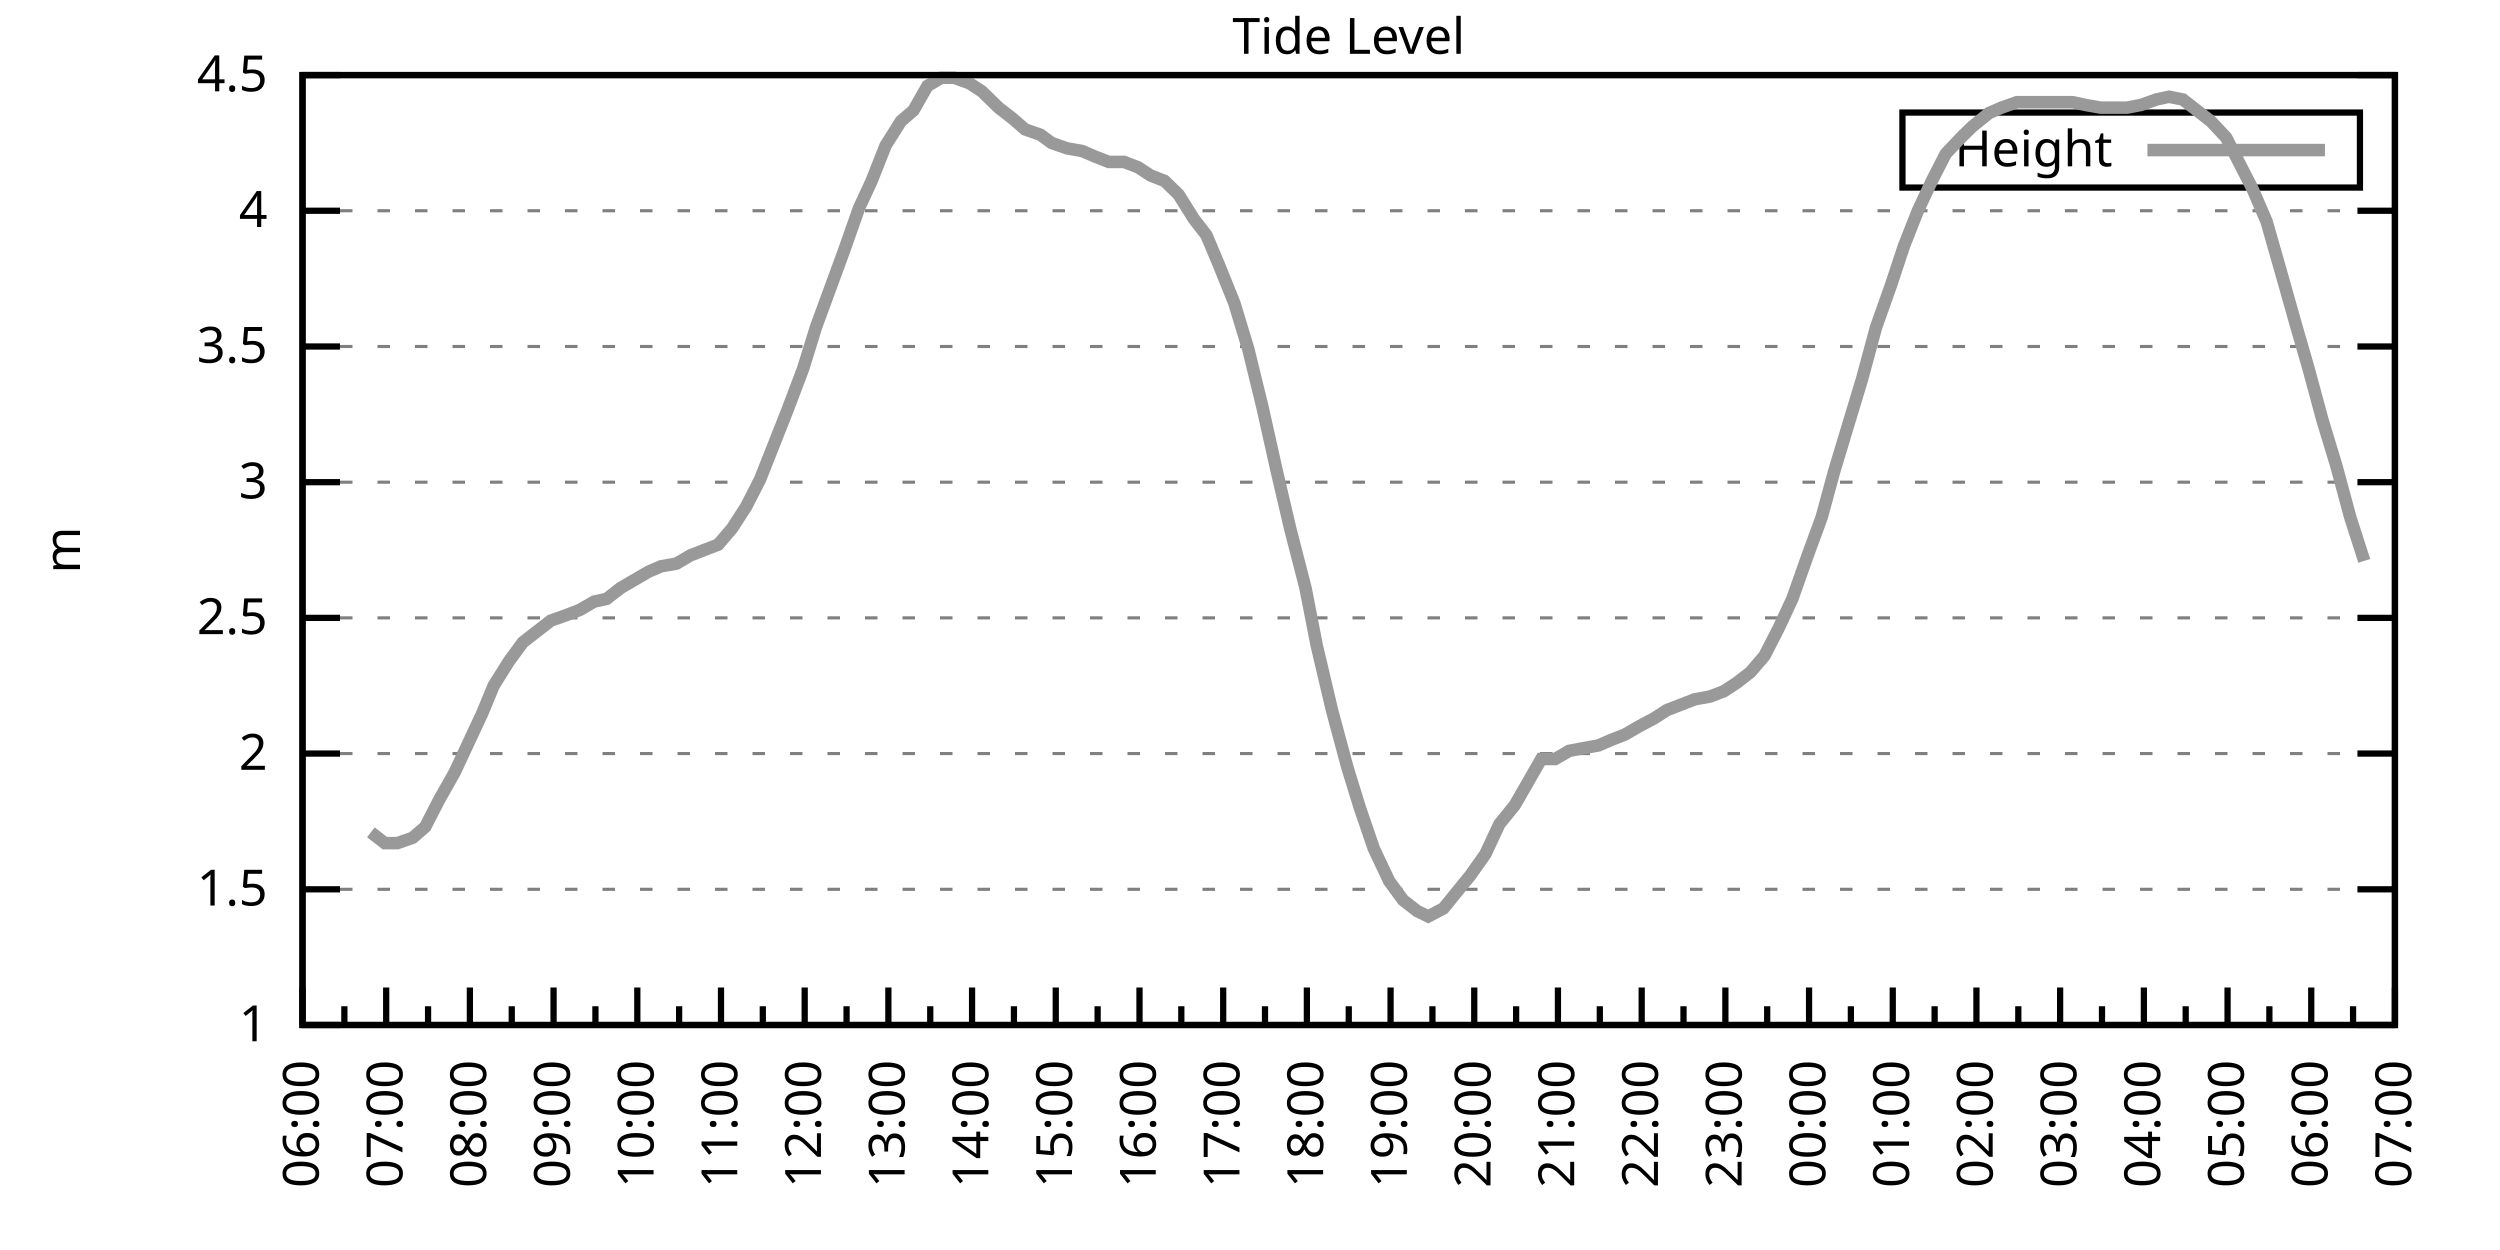
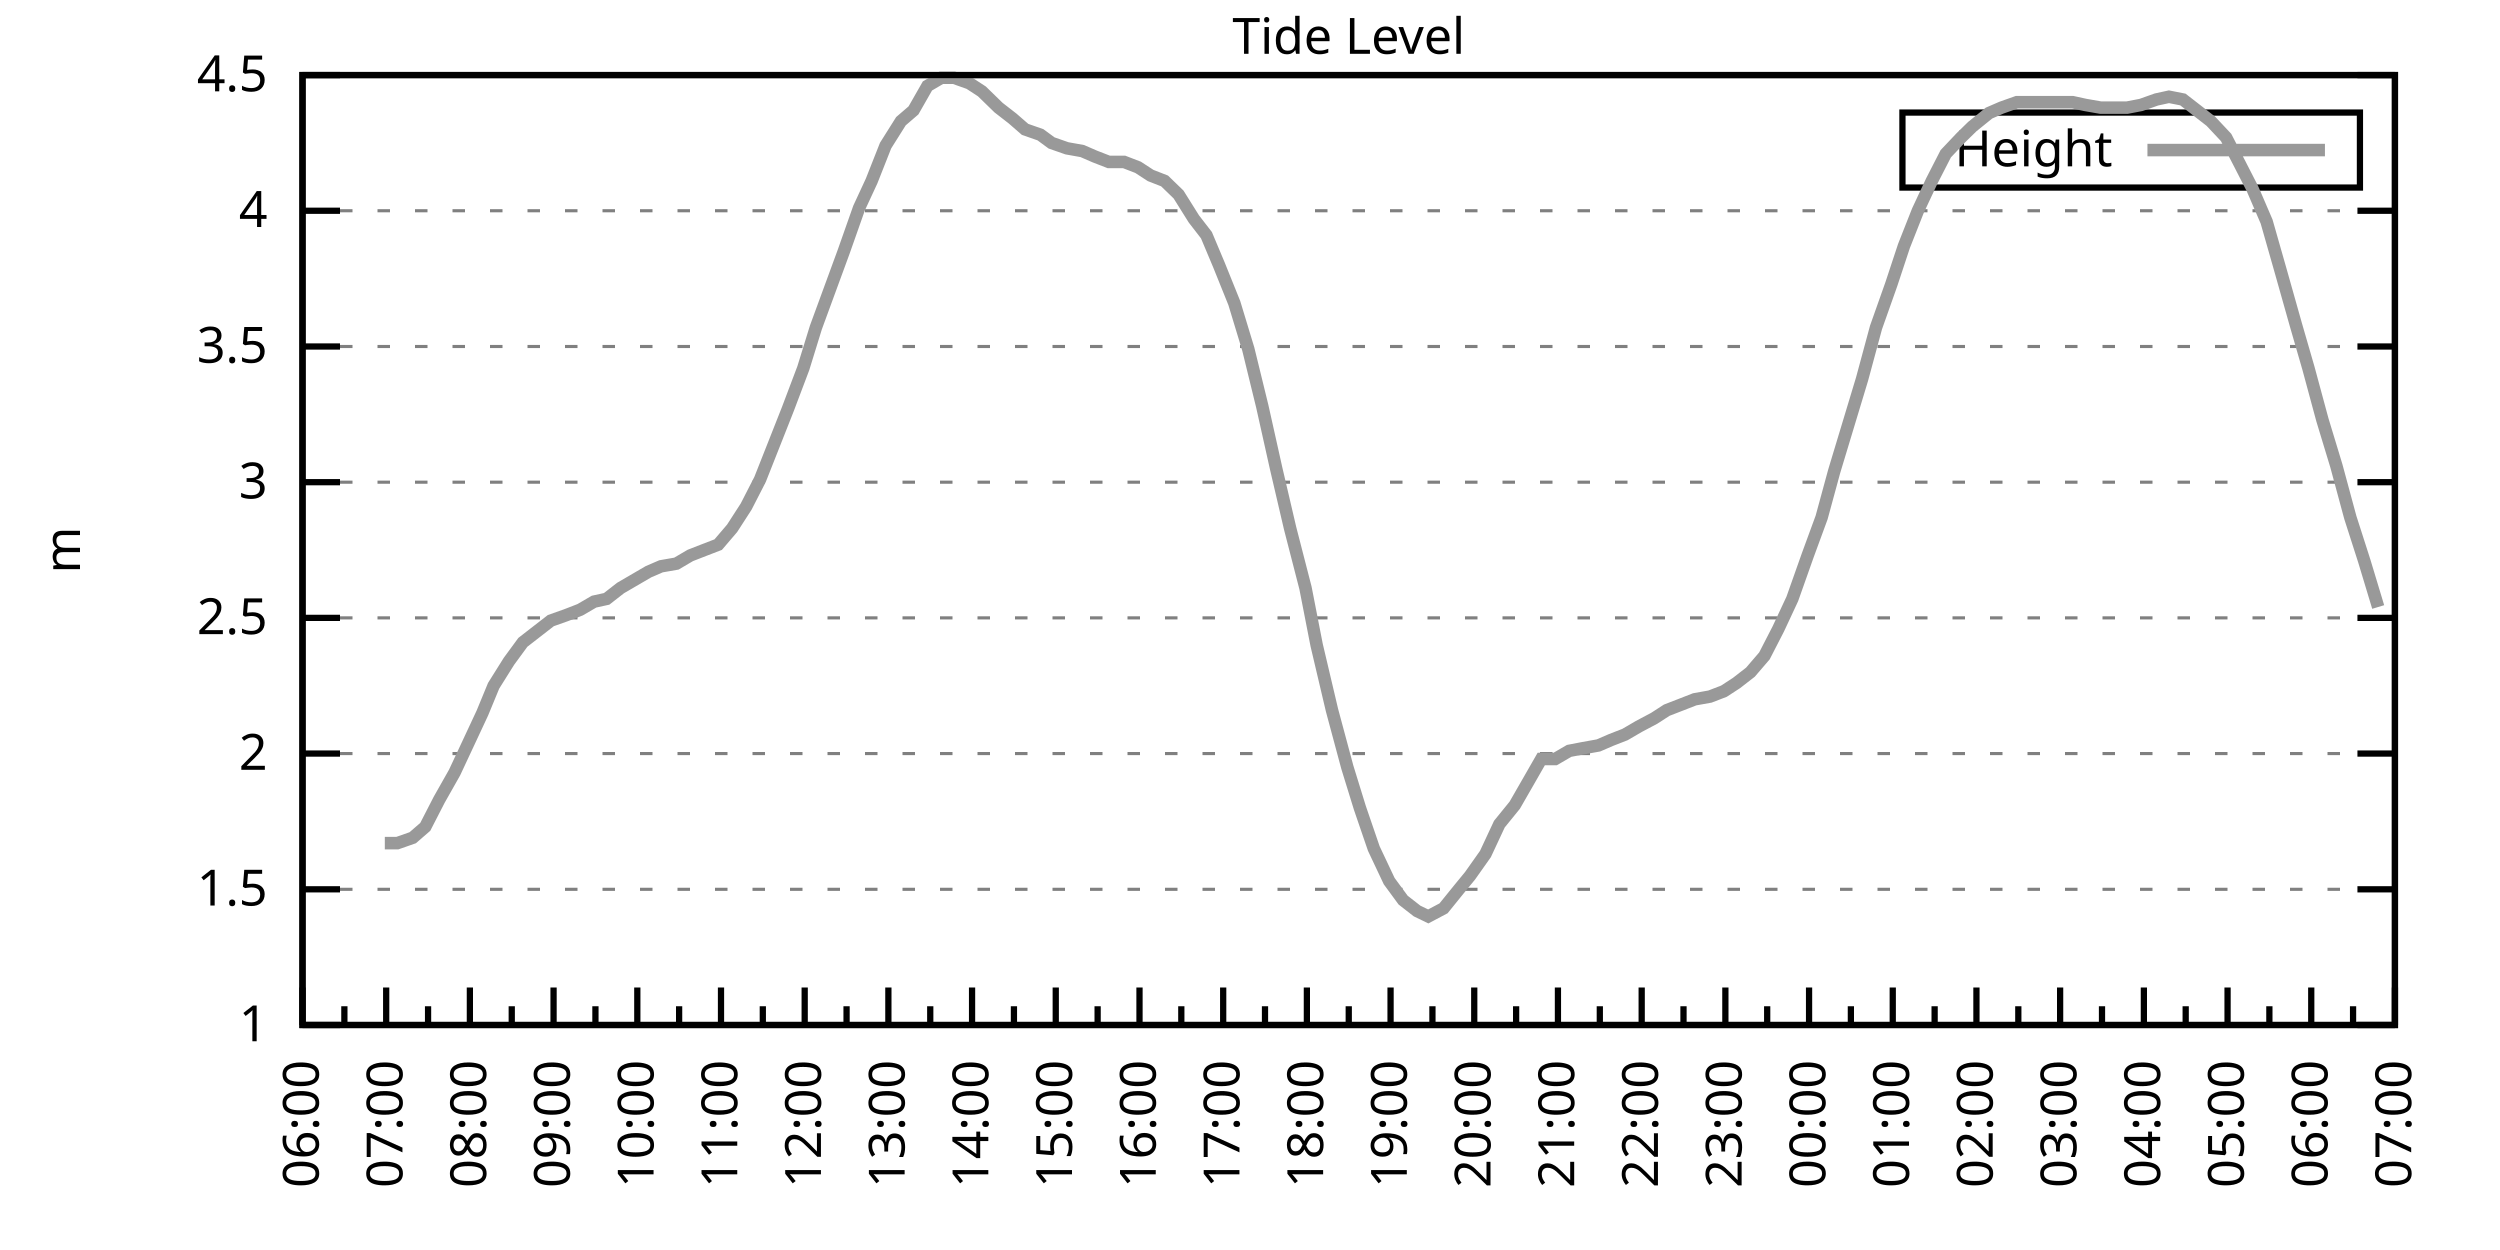
<svg xmlns="http://www.w3.org/2000/svg" xmlns:xlink="http://www.w3.org/1999/xlink" width="400" height="200" viewBox="0 0 400 200">
  <g id="gnuplot_canvas">
    <rect x="0" y="0" width="400" height="200" fill="none" />
    <defs>
      <circle id="gpDot" r="0.5" stroke-width="0.5" stroke="currentColor" />
      <path id="gpPt0" stroke-width="0.333" stroke="currentColor" d="M-1,0 h2 M0,-1 v2" />
      <path id="gpPt1" stroke-width="0.333" stroke="currentColor" d="M-1,-1 L1,1 M1,-1 L-1,1" />
      <path id="gpPt2" stroke-width="0.333" stroke="currentColor" d="M-1,0 L1,0 M0,-1 L0,1 M-1,-1 L1,1 M-1,1 L1,-1" />
      <rect id="gpPt3" stroke-width="0.333" stroke="currentColor" x="-1" y="-1" width="2" height="2" />
      <rect id="gpPt4" stroke-width="0.333" stroke="currentColor" fill="currentColor" x="-1" y="-1" width="2" height="2" />
      <circle id="gpPt5" stroke-width="0.333" stroke="currentColor" cx="0" cy="0" r="1" />
      <use xlink:href="#gpPt5" id="gpPt6" fill="currentColor" stroke="none" />
      <path id="gpPt7" stroke-width="0.333" stroke="currentColor" d="M0,-1.33 L-1.33,0.67 L1.33,0.67 z" />
      <use xlink:href="#gpPt7" id="gpPt8" fill="currentColor" stroke="none" />
      <use xlink:href="#gpPt7" id="gpPt9" stroke="currentColor" transform="rotate(180)" />
      <use xlink:href="#gpPt9" id="gpPt10" fill="currentColor" stroke="none" />
      <use xlink:href="#gpPt3" id="gpPt11" stroke="currentColor" transform="rotate(45)" />
      <use xlink:href="#gpPt11" id="gpPt12" fill="currentColor" stroke="none" />
      <path id="gpPt13" stroke-width="0.333" stroke="currentColor" d="M0,1.330 L1.265,0.411 L0.782,-1.067 L-0.782,-1.076 L-1.265,0.411 z" />
      <use xlink:href="#gpPt13" id="gpPt14" fill="currentColor" stroke="none" />
      <filter id="textbox" filterUnits="objectBoundingBox" x="0" y="0" height="1" width="1">
        <feFlood flood-color="white" flood-opacity="1" result="bgnd" />
        <feComposite in="SourceGraphic" in2="bgnd" operator="atop" />
      </filter>
      <filter id="greybox" filterUnits="objectBoundingBox" x="0" y="0" height="1" width="1">
        <feFlood flood-color="lightgrey" flood-opacity="1" result="grey" />
        <feComposite in="SourceGraphic" in2="grey" operator="atop" />
      </filter>
    </defs>
    <g fill="none" color="white" stroke="currentColor" stroke-width="1.00" stroke-linecap="butt" stroke-linejoin="miter">
</g>
    <g fill="none" color="black" stroke="currentColor" stroke-width="1.00" stroke-linecap="butt" stroke-linejoin="miter">
      <g stroke="none" shape-rendering="crispEdges">
        <polygon fill="rgb(255, 255, 255)" points="48.40,164.00 383.18,164.00 383.18,12.02 48.40,12.02 " />
      </g>
    </g>
    <g fill="none" color="black" stroke="currentColor" stroke-width="1.00" stroke-linecap="butt" stroke-linejoin="miter">
</g>
    <g fill="none" color="black" stroke="black" stroke-width="0.50" stroke-linecap="butt" stroke-linejoin="miter">
</g>
    <g fill="none" color="gray" stroke="currentColor" stroke-width="0.50" stroke-linecap="butt" stroke-linejoin="miter">
      <path stroke="gray" stroke-dasharray="2,4" class="gridline" d="M48.40,164.00 L383.19,164.00  " />
    </g>
    <g fill="none" color="gray" stroke="gray" stroke-width="1.00" stroke-linecap="butt" stroke-linejoin="miter">
</g>
    <g fill="none" color="black" stroke="currentColor" stroke-width="1.00" stroke-linecap="butt" stroke-linejoin="miter">
      <path stroke="black" d="M48.40,164.00 L54.40,164.00 M383.19,164.00 L377.19,164.00  " />
      <g transform="translate(42.80,166.60)" stroke="none" fill="black" font-family="Sans" font-size="8.00" text-anchor="end">
        <text>
          <tspan font-family="Sans"> 1</tspan>
        </text>
      </g>
    </g>
    <g fill="none" color="black" stroke="currentColor" stroke-width="1.00" stroke-linecap="butt" stroke-linejoin="miter">
</g>
    <g fill="none" color="black" stroke="black" stroke-width="0.50" stroke-linecap="butt" stroke-linejoin="miter">
</g>
    <g fill="none" color="gray" stroke="currentColor" stroke-width="0.50" stroke-linecap="butt" stroke-linejoin="miter">
      <path stroke="gray" stroke-dasharray="2,4" class="gridline" d="M48.40,142.29 L383.19,142.29  " />
    </g>
    <g fill="none" color="gray" stroke="gray" stroke-width="1.00" stroke-linecap="butt" stroke-linejoin="miter">
</g>
    <g fill="none" color="black" stroke="currentColor" stroke-width="1.00" stroke-linecap="butt" stroke-linejoin="miter">
      <path stroke="black" d="M48.40,142.29 L54.40,142.29 M383.19,142.29 L377.19,142.29  " />
      <g transform="translate(42.80,144.89)" stroke="none" fill="black" font-family="Sans" font-size="8.00" text-anchor="end">
        <text>
          <tspan font-family="Sans"> 1.5</tspan>
        </text>
      </g>
    </g>
    <g fill="none" color="black" stroke="currentColor" stroke-width="1.00" stroke-linecap="butt" stroke-linejoin="miter">
</g>
    <g fill="none" color="black" stroke="black" stroke-width="0.50" stroke-linecap="butt" stroke-linejoin="miter">
</g>
    <g fill="none" color="gray" stroke="currentColor" stroke-width="0.50" stroke-linecap="butt" stroke-linejoin="miter">
      <path stroke="gray" stroke-dasharray="2,4" class="gridline" d="M48.40,120.57 L383.19,120.57  " />
    </g>
    <g fill="none" color="gray" stroke="gray" stroke-width="1.00" stroke-linecap="butt" stroke-linejoin="miter">
</g>
    <g fill="none" color="black" stroke="currentColor" stroke-width="1.00" stroke-linecap="butt" stroke-linejoin="miter">
      <path stroke="black" d="M48.40,120.57 L54.40,120.57 M383.19,120.57 L377.19,120.57  " />
      <g transform="translate(42.80,123.17)" stroke="none" fill="black" font-family="Sans" font-size="8.00" text-anchor="end">
        <text>
          <tspan font-family="Sans"> 2</tspan>
        </text>
      </g>
    </g>
    <g fill="none" color="black" stroke="currentColor" stroke-width="1.00" stroke-linecap="butt" stroke-linejoin="miter">
</g>
    <g fill="none" color="black" stroke="black" stroke-width="0.50" stroke-linecap="butt" stroke-linejoin="miter">
</g>
    <g fill="none" color="gray" stroke="currentColor" stroke-width="0.50" stroke-linecap="butt" stroke-linejoin="miter">
      <path stroke="gray" stroke-dasharray="2,4" class="gridline" d="M48.40,98.86 L383.19,98.86  " />
    </g>
    <g fill="none" color="gray" stroke="gray" stroke-width="1.00" stroke-linecap="butt" stroke-linejoin="miter">
</g>
    <g fill="none" color="black" stroke="currentColor" stroke-width="1.00" stroke-linecap="butt" stroke-linejoin="miter">
      <path stroke="black" d="M48.40,98.86 L54.40,98.86 M383.19,98.86 L377.19,98.86  " />
      <g transform="translate(42.80,101.46)" stroke="none" fill="black" font-family="Sans" font-size="8.00" text-anchor="end">
        <text>
          <tspan font-family="Sans"> 2.5</tspan>
        </text>
      </g>
    </g>
    <g fill="none" color="black" stroke="currentColor" stroke-width="1.00" stroke-linecap="butt" stroke-linejoin="miter">
</g>
    <g fill="none" color="black" stroke="black" stroke-width="0.50" stroke-linecap="butt" stroke-linejoin="miter">
</g>
    <g fill="none" color="gray" stroke="currentColor" stroke-width="0.50" stroke-linecap="butt" stroke-linejoin="miter">
      <path stroke="gray" stroke-dasharray="2,4" class="gridline" d="M48.40,77.15 L383.19,77.15  " />
    </g>
    <g fill="none" color="gray" stroke="gray" stroke-width="1.00" stroke-linecap="butt" stroke-linejoin="miter">
</g>
    <g fill="none" color="black" stroke="currentColor" stroke-width="1.00" stroke-linecap="butt" stroke-linejoin="miter">
      <path stroke="black" d="M48.40,77.15 L54.40,77.15 M383.19,77.15 L377.19,77.15  " />
      <g transform="translate(42.80,79.75)" stroke="none" fill="black" font-family="Sans" font-size="8.00" text-anchor="end">
        <text>
          <tspan font-family="Sans"> 3</tspan>
        </text>
      </g>
    </g>
    <g fill="none" color="black" stroke="currentColor" stroke-width="1.00" stroke-linecap="butt" stroke-linejoin="miter">
</g>
    <g fill="none" color="black" stroke="black" stroke-width="0.50" stroke-linecap="butt" stroke-linejoin="miter">
</g>
    <g fill="none" color="gray" stroke="currentColor" stroke-width="0.50" stroke-linecap="butt" stroke-linejoin="miter">
      <path stroke="gray" stroke-dasharray="2,4" class="gridline" d="M48.40,55.44 L383.19,55.44  " />
    </g>
    <g fill="none" color="gray" stroke="gray" stroke-width="1.00" stroke-linecap="butt" stroke-linejoin="miter">
</g>
    <g fill="none" color="black" stroke="currentColor" stroke-width="1.00" stroke-linecap="butt" stroke-linejoin="miter">
      <path stroke="black" d="M48.40,55.44 L54.40,55.44 M383.19,55.44 L377.19,55.44  " />
      <g transform="translate(42.80,58.04)" stroke="none" fill="black" font-family="Sans" font-size="8.00" text-anchor="end">
        <text>
          <tspan font-family="Sans"> 3.5</tspan>
        </text>
      </g>
    </g>
    <g fill="none" color="black" stroke="currentColor" stroke-width="1.00" stroke-linecap="butt" stroke-linejoin="miter">
</g>
    <g fill="none" color="black" stroke="black" stroke-width="0.50" stroke-linecap="butt" stroke-linejoin="miter">
</g>
    <g fill="none" color="gray" stroke="currentColor" stroke-width="0.50" stroke-linecap="butt" stroke-linejoin="miter">
      <path stroke="gray" stroke-dasharray="2,4" class="gridline" d="M48.40,33.72 L383.19,33.72  " />
    </g>
    <g fill="none" color="gray" stroke="gray" stroke-width="1.00" stroke-linecap="butt" stroke-linejoin="miter">
</g>
    <g fill="none" color="black" stroke="currentColor" stroke-width="1.00" stroke-linecap="butt" stroke-linejoin="miter">
      <path stroke="black" d="M48.40,33.72 L54.40,33.72 M383.19,33.72 L377.19,33.72  " />
      <g transform="translate(42.80,36.32)" stroke="none" fill="black" font-family="Sans" font-size="8.00" text-anchor="end">
        <text>
          <tspan font-family="Sans"> 4</tspan>
        </text>
      </g>
    </g>
    <g fill="none" color="black" stroke="currentColor" stroke-width="1.00" stroke-linecap="butt" stroke-linejoin="miter">
</g>
    <g fill="none" color="black" stroke="black" stroke-width="0.50" stroke-linecap="butt" stroke-linejoin="miter">
</g>
    <g fill="none" color="gray" stroke="currentColor" stroke-width="0.50" stroke-linecap="butt" stroke-linejoin="miter">
      <path stroke="gray" stroke-dasharray="2,4" class="gridline" d="M48.40,12.01 L383.19,12.01  " />
    </g>
    <g fill="none" color="gray" stroke="gray" stroke-width="1.00" stroke-linecap="butt" stroke-linejoin="miter">
</g>
    <g fill="none" color="black" stroke="currentColor" stroke-width="1.00" stroke-linecap="butt" stroke-linejoin="miter">
      <path stroke="black" d="M48.40,12.01 L54.40,12.01 M383.19,12.01 L377.19,12.01  " />
      <g transform="translate(42.80,14.61)" stroke="none" fill="black" font-family="Sans" font-size="8.00" text-anchor="end">
        <text>
          <tspan font-family="Sans"> 4.5</tspan>
        </text>
      </g>
    </g>
    <g fill="none" color="black" stroke="currentColor" stroke-width="1.00" stroke-linecap="butt" stroke-linejoin="miter">
      <path stroke="black" d="M48.40,164.00 L48.40,158.00  " />
      <g transform="translate(51.00,169.60) rotate(270)" stroke="none" fill="black" font-family="Sans" font-size="8.00" text-anchor="end">
        <text>
          <tspan font-family="Sans">06:00</tspan>
        </text>
      </g>
    </g>
    <g fill="none" color="black" stroke="currentColor" stroke-width="1.00" stroke-linecap="butt" stroke-linejoin="miter">
      <path stroke="black" d="M55.10,164.00 L55.10,161.00 M61.79,164.00 L61.79,158.00  " />
      <g transform="translate(64.39,169.60) rotate(270)" stroke="none" fill="black" font-family="Sans" font-size="8.00" text-anchor="end">
        <text>
          <tspan font-family="Sans">07:00</tspan>
        </text>
      </g>
    </g>
    <g fill="none" color="black" stroke="currentColor" stroke-width="1.00" stroke-linecap="butt" stroke-linejoin="miter">
      <path stroke="black" d="M68.49,164.00 L68.49,161.00 M75.18,164.00 L75.18,158.00  " />
      <g transform="translate(77.78,169.60) rotate(270)" stroke="none" fill="black" font-family="Sans" font-size="8.00" text-anchor="end">
        <text>
          <tspan font-family="Sans">08:00</tspan>
        </text>
      </g>
    </g>
    <g fill="none" color="black" stroke="currentColor" stroke-width="1.00" stroke-linecap="butt" stroke-linejoin="miter">
      <path stroke="black" d="M81.88,164.00 L81.88,161.00 M88.57,164.00 L88.57,158.00  " />
      <g transform="translate(91.17,169.60) rotate(270)" stroke="none" fill="black" font-family="Sans" font-size="8.00" text-anchor="end">
        <text>
          <tspan font-family="Sans">09:00</tspan>
        </text>
      </g>
    </g>
    <g fill="none" color="black" stroke="currentColor" stroke-width="1.00" stroke-linecap="butt" stroke-linejoin="miter">
      <path stroke="black" d="M95.27,164.00 L95.27,161.00 M101.97,164.00 L101.97,158.00  " />
      <g transform="translate(104.57,169.60) rotate(270)" stroke="none" fill="black" font-family="Sans" font-size="8.00" text-anchor="end">
        <text>
          <tspan font-family="Sans">10:00</tspan>
        </text>
      </g>
    </g>
    <g fill="none" color="black" stroke="currentColor" stroke-width="1.00" stroke-linecap="butt" stroke-linejoin="miter">
      <path stroke="black" d="M108.66,164.00 L108.66,161.00 M115.36,164.00 L115.36,158.00  " />
      <g transform="translate(117.96,169.60) rotate(270)" stroke="none" fill="black" font-family="Sans" font-size="8.00" text-anchor="end">
        <text>
          <tspan font-family="Sans">11:00</tspan>
        </text>
      </g>
    </g>
    <g fill="none" color="black" stroke="currentColor" stroke-width="1.00" stroke-linecap="butt" stroke-linejoin="miter">
      <path stroke="black" d="M122.05,164.00 L122.05,161.00 M128.75,164.00 L128.75,158.00  " />
      <g transform="translate(131.35,169.60) rotate(270)" stroke="none" fill="black" font-family="Sans" font-size="8.00" text-anchor="end">
        <text>
          <tspan font-family="Sans">12:00</tspan>
        </text>
      </g>
    </g>
    <g fill="none" color="black" stroke="currentColor" stroke-width="1.00" stroke-linecap="butt" stroke-linejoin="miter">
      <path stroke="black" d="M135.45,164.00 L135.45,161.00 M142.14,164.00 L142.14,158.00  " />
      <g transform="translate(144.74,169.60) rotate(270)" stroke="none" fill="black" font-family="Sans" font-size="8.00" text-anchor="end">
        <text>
          <tspan font-family="Sans">13:00</tspan>
        </text>
      </g>
    </g>
    <g fill="none" color="black" stroke="currentColor" stroke-width="1.00" stroke-linecap="butt" stroke-linejoin="miter">
      <path stroke="black" d="M148.84,164.00 L148.84,161.00 M155.53,164.00 L155.53,158.00  " />
      <g transform="translate(158.13,169.60) rotate(270)" stroke="none" fill="black" font-family="Sans" font-size="8.00" text-anchor="end">
        <text>
          <tspan font-family="Sans">14:00</tspan>
        </text>
      </g>
    </g>
    <g fill="none" color="black" stroke="currentColor" stroke-width="1.00" stroke-linecap="butt" stroke-linejoin="miter">
      <path stroke="black" d="M162.23,164.00 L162.23,161.00 M168.92,164.00 L168.92,158.00  " />
      <g transform="translate(171.52,169.60) rotate(270)" stroke="none" fill="black" font-family="Sans" font-size="8.00" text-anchor="end">
        <text>
          <tspan font-family="Sans">15:00</tspan>
        </text>
      </g>
    </g>
    <g fill="none" color="black" stroke="currentColor" stroke-width="1.00" stroke-linecap="butt" stroke-linejoin="miter">
      <path stroke="black" d="M175.62,164.00 L175.62,161.00 M182.32,164.00 L182.32,158.00  " />
      <g transform="translate(184.92,169.60) rotate(270)" stroke="none" fill="black" font-family="Sans" font-size="8.00" text-anchor="end">
        <text>
          <tspan font-family="Sans">16:00</tspan>
        </text>
      </g>
    </g>
    <g fill="none" color="black" stroke="currentColor" stroke-width="1.00" stroke-linecap="butt" stroke-linejoin="miter">
      <path stroke="black" d="M189.01,164.00 L189.01,161.00 M195.71,164.00 L195.71,158.00  " />
      <g transform="translate(198.31,169.60) rotate(270)" stroke="none" fill="black" font-family="Sans" font-size="8.00" text-anchor="end">
        <text>
          <tspan font-family="Sans">17:00</tspan>
        </text>
      </g>
    </g>
    <g fill="none" color="black" stroke="currentColor" stroke-width="1.00" stroke-linecap="butt" stroke-linejoin="miter">
      <path stroke="black" d="M202.40,164.00 L202.40,161.00 M209.10,164.00 L209.10,158.00  " />
      <g transform="translate(211.70,169.60) rotate(270)" stroke="none" fill="black" font-family="Sans" font-size="8.00" text-anchor="end">
        <text>
          <tspan font-family="Sans">18:00</tspan>
        </text>
      </g>
    </g>
    <g fill="none" color="black" stroke="currentColor" stroke-width="1.00" stroke-linecap="butt" stroke-linejoin="miter">
      <path stroke="black" d="M215.80,164.00 L215.80,161.00 M222.49,164.00 L222.49,158.00  " />
      <g transform="translate(225.09,169.60) rotate(270)" stroke="none" fill="black" font-family="Sans" font-size="8.00" text-anchor="end">
        <text>
          <tspan font-family="Sans">19:00</tspan>
        </text>
      </g>
    </g>
    <g fill="none" color="black" stroke="currentColor" stroke-width="1.00" stroke-linecap="butt" stroke-linejoin="miter">
      <path stroke="black" d="M229.19,164.00 L229.19,161.00 M235.88,164.00 L235.88,158.00  " />
      <g transform="translate(238.48,169.60) rotate(270)" stroke="none" fill="black" font-family="Sans" font-size="8.00" text-anchor="end">
        <text>
          <tspan font-family="Sans">20:00</tspan>
        </text>
      </g>
    </g>
    <g fill="none" color="black" stroke="currentColor" stroke-width="1.00" stroke-linecap="butt" stroke-linejoin="miter">
      <path stroke="black" d="M242.58,164.00 L242.58,161.00 M249.27,164.00 L249.27,158.00  " />
      <g transform="translate(251.87,169.60) rotate(270)" stroke="none" fill="black" font-family="Sans" font-size="8.00" text-anchor="end">
        <text>
          <tspan font-family="Sans">21:00</tspan>
        </text>
      </g>
    </g>
    <g fill="none" color="black" stroke="currentColor" stroke-width="1.00" stroke-linecap="butt" stroke-linejoin="miter">
      <path stroke="black" d="M255.97,164.00 L255.97,161.00 M262.67,164.00 L262.67,158.00  " />
      <g transform="translate(265.27,169.60) rotate(270)" stroke="none" fill="black" font-family="Sans" font-size="8.00" text-anchor="end">
        <text>
          <tspan font-family="Sans">22:00</tspan>
        </text>
      </g>
    </g>
    <g fill="none" color="black" stroke="currentColor" stroke-width="1.00" stroke-linecap="butt" stroke-linejoin="miter">
      <path stroke="black" d="M269.36,164.00 L269.36,161.00 M276.06,164.00 L276.06,158.00  " />
      <g transform="translate(278.66,169.60) rotate(270)" stroke="none" fill="black" font-family="Sans" font-size="8.00" text-anchor="end">
        <text>
          <tspan font-family="Sans">23:00</tspan>
        </text>
      </g>
    </g>
    <g fill="none" color="black" stroke="currentColor" stroke-width="1.00" stroke-linecap="butt" stroke-linejoin="miter">
      <path stroke="black" d="M282.75,164.00 L282.75,161.00 M289.45,164.00 L289.45,158.00  " />
      <g transform="translate(292.05,169.60) rotate(270)" stroke="none" fill="black" font-family="Sans" font-size="8.00" text-anchor="end">
        <text>
          <tspan font-family="Sans">00:00</tspan>
        </text>
      </g>
    </g>
    <g fill="none" color="black" stroke="currentColor" stroke-width="1.00" stroke-linecap="butt" stroke-linejoin="miter">
      <path stroke="black" d="M296.14,164.00 L296.14,161.00 M302.84,164.00 L302.84,158.00  " />
      <g transform="translate(305.44,169.60) rotate(270)" stroke="none" fill="black" font-family="Sans" font-size="8.00" text-anchor="end">
        <text>
          <tspan font-family="Sans">01:00</tspan>
        </text>
      </g>
    </g>
    <g fill="none" color="black" stroke="currentColor" stroke-width="1.00" stroke-linecap="butt" stroke-linejoin="miter">
      <path stroke="black" d="M309.54,164.00 L309.54,161.00 M316.23,164.00 L316.23,158.00  " />
      <g transform="translate(318.83,169.60) rotate(270)" stroke="none" fill="black" font-family="Sans" font-size="8.00" text-anchor="end">
        <text>
          <tspan font-family="Sans">02:00</tspan>
        </text>
      </g>
    </g>
    <g fill="none" color="black" stroke="currentColor" stroke-width="1.00" stroke-linecap="butt" stroke-linejoin="miter">
      <path stroke="black" d="M322.93,164.00 L322.93,161.00 M329.62,164.00 L329.62,158.00  " />
      <g transform="translate(332.22,169.60) rotate(270)" stroke="none" fill="black" font-family="Sans" font-size="8.00" text-anchor="end">
        <text>
          <tspan font-family="Sans">03:00</tspan>
        </text>
      </g>
    </g>
    <g fill="none" color="black" stroke="currentColor" stroke-width="1.00" stroke-linecap="butt" stroke-linejoin="miter">
      <path stroke="black" d="M336.32,164.00 L336.32,161.00 M343.02,164.00 L343.02,158.00  " />
      <g transform="translate(345.62,169.60) rotate(270)" stroke="none" fill="black" font-family="Sans" font-size="8.00" text-anchor="end">
        <text>
          <tspan font-family="Sans">04:00</tspan>
        </text>
      </g>
    </g>
    <g fill="none" color="black" stroke="currentColor" stroke-width="1.00" stroke-linecap="butt" stroke-linejoin="miter">
      <path stroke="black" d="M349.71,164.00 L349.71,161.00 M356.41,164.00 L356.41,158.00  " />
      <g transform="translate(359.01,169.60) rotate(270)" stroke="none" fill="black" font-family="Sans" font-size="8.00" text-anchor="end">
        <text>
          <tspan font-family="Sans">05:00</tspan>
        </text>
      </g>
    </g>
    <g fill="none" color="black" stroke="currentColor" stroke-width="1.00" stroke-linecap="butt" stroke-linejoin="miter">
      <path stroke="black" d="M363.10,164.00 L363.10,161.00 M369.80,164.00 L369.80,158.00  " />
      <g transform="translate(372.40,169.60) rotate(270)" stroke="none" fill="black" font-family="Sans" font-size="8.00" text-anchor="end">
        <text>
          <tspan font-family="Sans">06:00</tspan>
        </text>
      </g>
    </g>
    <g fill="none" color="black" stroke="currentColor" stroke-width="1.00" stroke-linecap="butt" stroke-linejoin="miter">
      <path stroke="black" d="M376.49,164.00 L376.49,161.00 M383.19,164.00 L383.19,158.00  " />
      <g transform="translate(385.79,169.60) rotate(270)" stroke="none" fill="black" font-family="Sans" font-size="8.00" text-anchor="end">
        <text>
          <tspan font-family="Sans">07:00</tspan>
        </text>
      </g>
    </g>
    <g fill="none" color="black" stroke="currentColor" stroke-width="1.00" stroke-linecap="butt" stroke-linejoin="miter">
</g>
    <g fill="none" color="black" stroke="currentColor" stroke-width="1.00" stroke-linecap="butt" stroke-linejoin="miter">
      <path stroke="black" d="M48.40,12.01 L48.40,164.00 L383.19,164.00 L383.19,12.01 L48.40,12.01 Z  " />
    </g>
    <g fill="none" color="black" stroke="currentColor" stroke-width="1.00" stroke-linecap="butt" stroke-linejoin="miter">
      <g transform="translate(12.80,88.01) rotate(270)" stroke="none" fill="black" font-family="Sans" font-size="8.00" text-anchor="middle">
        <text>
          <tspan font-family="Sans">m</tspan>
        </text>
      </g>
    </g>
    <g fill="none" color="black" stroke="currentColor" stroke-width="1.00" stroke-linecap="butt" stroke-linejoin="miter">
</g>
    <g fill="none" color="black" stroke="currentColor" stroke-width="1.00" stroke-linecap="butt" stroke-linejoin="miter">
      <path stroke="black" d="M304.39,30.01 L304.39,18.01 L377.59,18.01 L377.59,30.01 L304.39,30.01 Z  " />
    </g>
    <g id="Tide_level_plot_1">
      <g fill="none" color="white" stroke="black" stroke-width="2.00" stroke-linecap="butt" stroke-linejoin="miter">
</g>
      <g fill="none" color="black" stroke="currentColor" stroke-width="2.00" stroke-linecap="butt" stroke-linejoin="miter">
        <g transform="translate(337.99,26.61)" stroke="none" fill="black" font-family="Sans" font-size="8.00" text-anchor="end">
          <text>
            <tspan font-family="Sans">Height</tspan>
          </text>
        </g>
      </g>
      <g fill="none" color="black" stroke="currentColor" stroke-width="2.00" stroke-linecap="butt" stroke-linejoin="miter">
-         <path stroke="rgb(153, 153, 153)" d="M343.59,24.01 L371.99,24.01 M59.34,133.17 L61.57,134.90 L63.58,134.90 L66.03,134.04 L68.04,132.30 L70.27,127.96   L72.73,123.61 L74.96,118.84 L77.19,114.06 L78.98,109.72 L81.43,105.81 L83.66,102.77 L85.90,101.03 L88.13,99.30   L90.58,98.43 L92.82,97.56 L95.05,96.26 L97.06,95.82 L99.29,94.08 L101.52,92.78 L103.75,91.48 L105.76,90.61   L108.22,90.18 L110.45,88.87 L112.68,88.00 L114.91,87.14 L117.14,84.53 L119.38,81.06 L121.61,76.71 L123.84,71.07   L126.07,65.42 L128.53,58.91 L130.54,52.40 L132.77,46.32 L135.00,40.24 L137.45,33.29 L139.46,28.95 L141.69,23.30   L144.15,19.39 L146.16,17.66 L148.39,13.75 L150.62,12.44 L152.63,12.44 L155.09,13.31 L157.10,14.62 L159.77,17.22   L162.01,18.96 L164.01,20.70 L166.47,21.56 L168.25,22.87 L170.71,23.73 L173.17,24.17 L175.17,25.04 L177.41,25.91   L179.86,25.91 L182.09,26.77 L184.10,28.08 L186.33,28.95 L188.57,31.12 L191.02,35.03 L193.03,37.63 L195.04,42.41   L197.49,48.49 L199.73,55.87 L201.96,64.99 L204.19,74.98 L206.42,84.53 L208.88,94.08 L210.66,103.20 L213.12,113.63   L215.57,122.75 L217.58,129.26 L219.81,135.77 L222.27,140.98 L224.50,144.02 L226.73,145.76 L228.52,146.63 L230.97,145.33   L233.43,142.29 L235.21,140.12 L237.67,136.64 L239.90,131.86 L242.36,128.83 L244.36,125.35 L246.60,121.44 L248.83,121.44   L251.06,120.14 L253.29,119.71 L255.75,119.27 L257.76,118.40 L259.99,117.53 L262.22,116.23 L264.67,114.93 L266.68,113.63   L268.92,112.76 L271.15,111.89 L273.60,111.45 L275.83,110.59 L277.84,109.28 L280.07,107.55 L282.31,104.94 L284.54,100.60   L286.77,95.82 L289.23,88.87 L291.46,82.79 L293.47,75.41 L295.70,68.03 L297.93,60.65 L300.16,52.40 L302.62,45.45   L304.63,39.37 L306.86,33.72 L309.09,28.95 L311.32,24.60 L313.78,22.00 L315.56,20.26 L318.24,18.09 L320.25,17.22   L322.70,16.35 L324.94,16.35 L327.17,16.35 L329.18,16.35 L331.63,16.35 L333.64,16.79 L336.10,17.22 L338.10,17.22   L340.34,17.22 L342.57,16.79 L345.02,15.92 L347.03,15.48 L349.26,15.92 L351.50,17.66 L353.73,19.39 L356.18,22.00   L358.42,26.34 L360.42,30.25 L362.66,35.46 L364.89,43.28 L367.34,51.96 L369.35,58.91 L371.58,67.16 L373.82,74.54   L376.05,82.79 L378.28,89.74  " />
+         <path stroke="rgb(153, 153, 153)" d="M343.59,24.01 L371.99,24.01 M61.57,134.90 L63.58,134.90 L66.03,134.04 L68.04,132.30 L70.27,127.96 L72.73,123.61   L74.96,118.84 L77.19,114.06 L78.98,109.72 L81.43,105.81 L83.66,102.77 L85.90,101.03 L88.13,99.30 L90.58,98.43   L92.82,97.56 L95.05,96.26 L97.06,95.82 L99.29,94.08 L101.52,92.78 L103.75,91.48 L105.76,90.61 L108.22,90.18   L110.45,88.87 L112.68,88.00 L114.91,87.14 L117.14,84.53 L119.38,81.06 L121.61,76.71 L123.84,71.07 L126.07,65.42   L128.53,58.91 L130.54,52.40 L132.77,46.32 L135.00,40.24 L137.45,33.29 L139.46,28.95 L141.69,23.30 L144.15,19.39   L146.16,17.66 L148.39,13.75 L150.62,12.44 L152.63,12.44 L155.09,13.31 L157.10,14.62 L159.77,17.22 L162.01,18.96   L164.01,20.70 L166.47,21.56 L168.25,22.87 L170.71,23.73 L173.17,24.17 L175.17,25.04 L177.41,25.91 L179.86,25.91   L182.09,26.77 L184.10,28.08 L186.33,28.95 L188.57,31.12 L191.02,35.03 L193.03,37.63 L195.04,42.41 L197.49,48.49   L199.73,55.87 L201.96,64.99 L204.19,74.98 L206.42,84.53 L208.88,94.08 L210.66,103.20 L213.12,113.63 L215.57,122.75   L217.58,129.26 L219.81,135.77 L222.27,140.98 L224.50,144.02 L226.73,145.76 L228.52,146.63 L230.97,145.33 L233.43,142.29   L235.21,140.12 L237.67,136.64 L239.90,131.86 L242.36,128.83 L244.36,125.35 L246.60,121.44 L248.83,121.44 L251.06,120.14   L253.29,119.71 L255.75,119.27 L257.76,118.40 L259.99,117.53 L262.22,116.23 L264.67,114.93 L266.68,113.63 L268.92,112.76   L271.15,111.89 L273.60,111.45 L275.83,110.59 L277.84,109.28 L280.07,107.55 L282.31,104.94 L284.54,100.60 L286.77,95.82   L289.23,88.87 L291.46,82.79 L293.47,75.41 L295.70,68.03 L297.93,60.65 L300.16,52.40 L302.62,45.45 L304.63,39.37   L306.86,33.72 L309.09,28.95 L311.32,24.60 L313.78,22.00 L315.56,20.26 L318.24,18.09 L320.25,17.22 L322.70,16.35   L324.94,16.35 L327.17,16.35 L329.18,16.35 L331.63,16.35 L333.64,16.79 L336.10,17.22 L338.10,17.22 L340.34,17.22   L342.57,16.79 L345.02,15.92 L347.03,15.48 L349.26,15.92 L351.50,17.66 L353.73,19.39 L356.18,22.00 L358.42,26.34   L360.42,30.25 L362.66,35.46 L364.89,43.28 L367.34,51.96 L369.35,58.91 L371.58,67.16 L373.82,74.54 L376.05,82.79   L378.28,89.74 L380.51,97.12  " />
      </g>
    </g>
    <g fill="none" color="black" stroke="currentColor" stroke-width="2.00" stroke-linecap="butt" stroke-linejoin="miter">
</g>
    <g fill="none" color="black" stroke="black" stroke-width="1.00" stroke-linecap="butt" stroke-linejoin="miter">
</g>
    <g fill="none" color="black" stroke="currentColor" stroke-width="1.00" stroke-linecap="butt" stroke-linejoin="miter">
      <path stroke="black" d="M48.40,12.01 L48.40,164.00 L383.19,164.00 L383.19,12.01 L48.40,12.01 Z  " />
    </g>
    <g fill="none" color="black" stroke="currentColor" stroke-width="1.00" stroke-linecap="butt" stroke-linejoin="miter">
      <g transform="translate(215.79,8.61)" stroke="none" fill="black" font-family="Sans" font-size="8.00" text-anchor="middle">
        <text>
          <tspan font-family="Sans">Tide Level</tspan>
        </text>
      </g>
    </g>
    <g fill="none" color="black" stroke="currentColor" stroke-width="1.00" stroke-linecap="butt" stroke-linejoin="miter">
</g>
  </g>
</svg>
